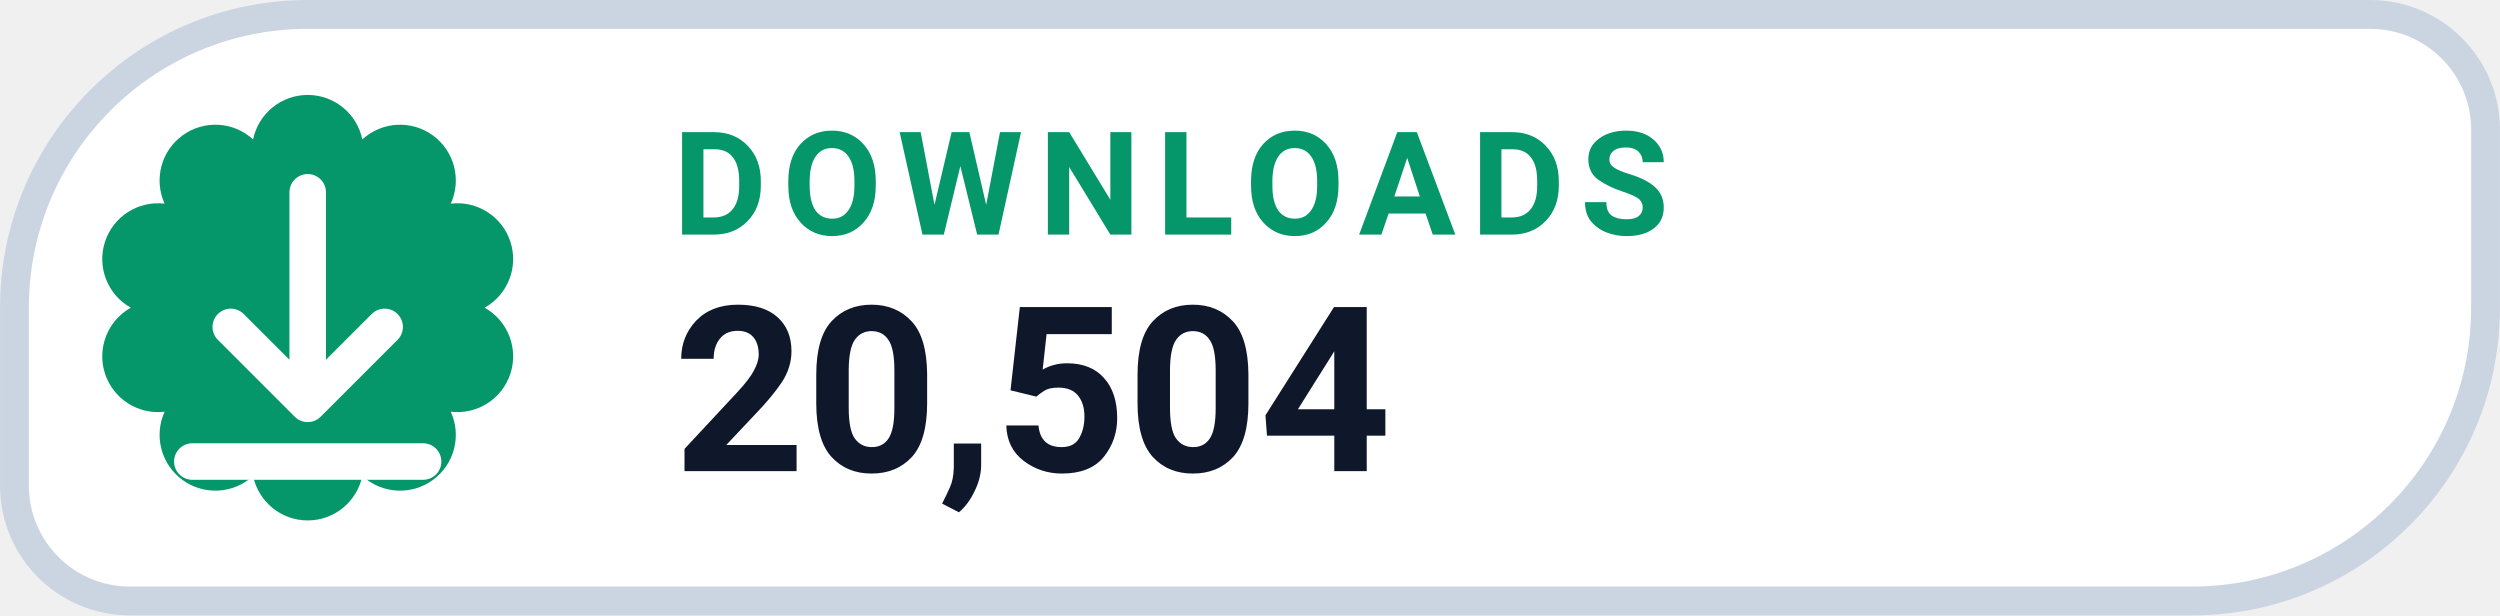
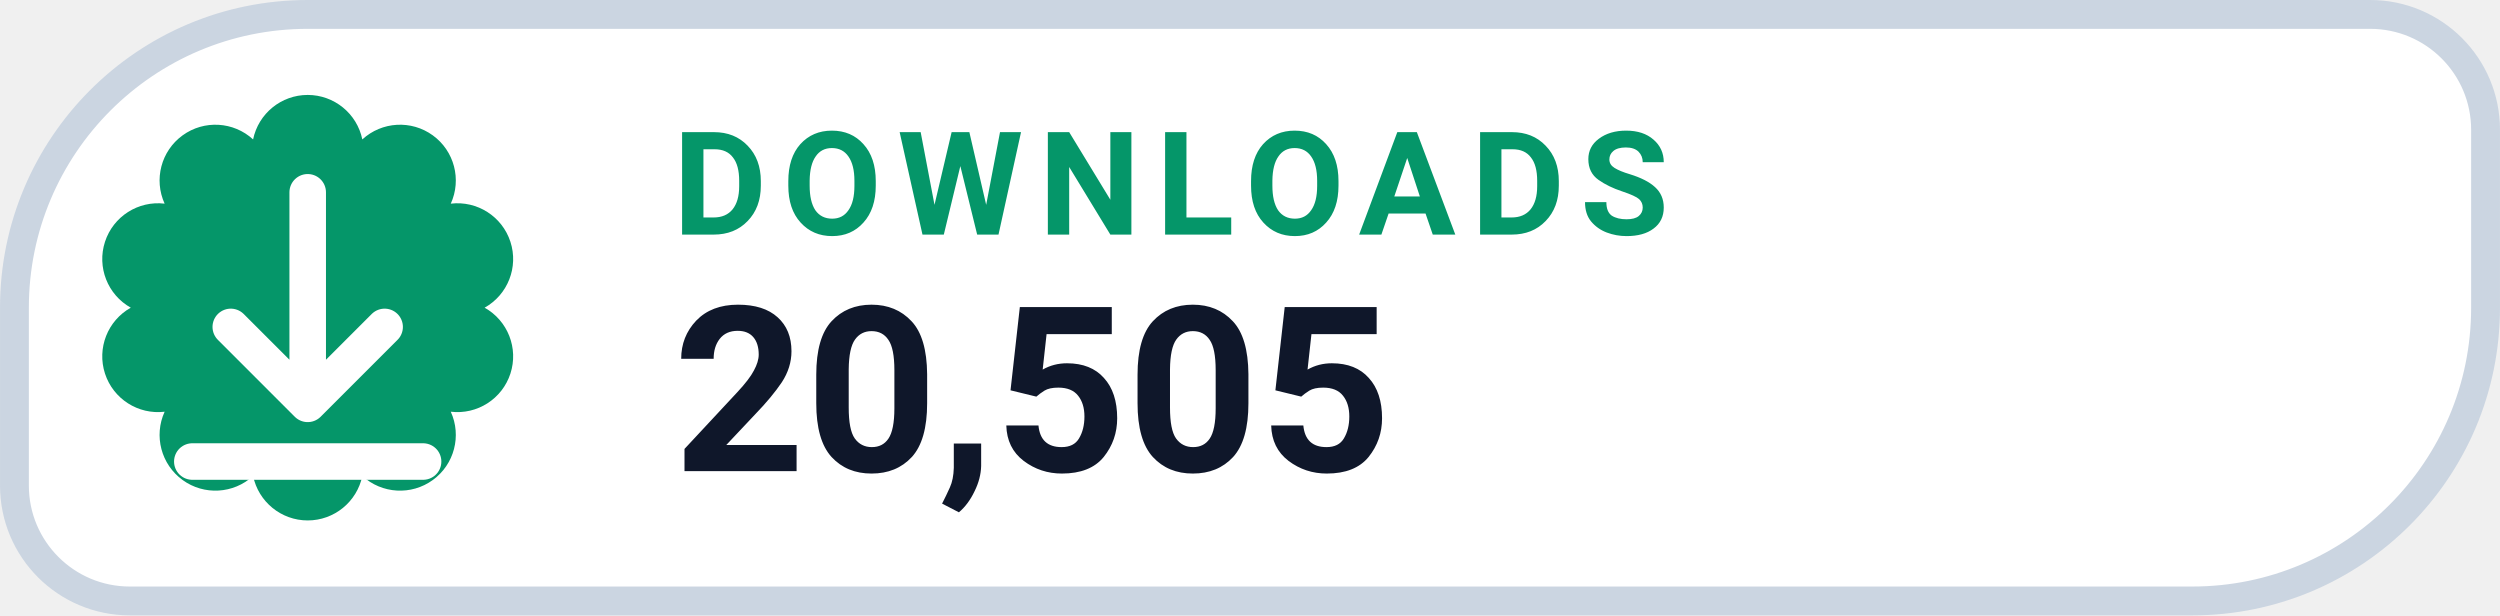
- <svg xmlns="http://www.w3.org/2000/svg" width="126" height="31.015" viewBox="0 0 130 32" role="img" aria-label="DOWNLOADS 20,504">
+ <svg xmlns="http://www.w3.org/2000/svg" width="126" height="31.015" viewBox="0 0 130 32" role="img" aria-label="DOWNLOADS 20,505">
  <path d="M 16.00 0.75 H 123.25 A 6.00 6.00 0 0 1 129.25 6.75 V 16.00 A 15.25 15.25 0 0 1 114.00 31.25 H 6.75 A 6.00 6.00 0 0 1 0.75 25.25 V 16.00 A 15.25 15.25 0 0 1 16.00 0.75 Z" fill="#FFFFFF" stroke="#CBD5E1" stroke-width="1.5" />
  <path d="M 13.16 7.25 A 2.90 2.90 0 0 1 18.84 7.25 A 2.90 2.90 0 0 1 23.44 10.59 A 2.90 2.90 0 0 1 25.20 16.00 A 2.90 2.90 0 0 1 23.44 21.41 A 2.90 2.90 0 0 1 18.84 24.75 A 2.90 2.90 0 0 1 13.16 24.75 A 2.90 2.90 0 0 1 8.56 21.41 A 2.90 2.90 0 0 1 6.80 16.00 A 2.90 2.90 0 0 1 8.56 10.59 A 2.90 2.90 0 0 1 13.16 7.25 Z" fill="#059669" />
  <g transform="translate(16 16)" style="color:#FFFFFF;">
    <path d="M0 -6 v11 m0 0 l4 -4 m-4 4 l-4 -4 M-6 8 h12" fill="none" stroke="currentColor" stroke-width="1.9" stroke-linecap="round" stroke-linejoin="round" />
  </g>
  <text x="35" y="12.2" fill="#059669" font-family="-apple-system,BlinkMacSystemFont,'Segoe UI',Roboto,Helvetica,Arial,sans-serif" font-size="7.5" font-weight="700" letter-spacing=".8">DOWNLOADS</text>
-   <text x="35" y="24.5" fill="#0F172A" font-family="-apple-system,BlinkMacSystemFont,'Segoe UI',Roboto,Helvetica,Arial,sans-serif" font-size="12" font-weight="750">20,504</text>
+   <text x="35" y="24.5" fill="#0F172A" font-family="-apple-system,BlinkMacSystemFont,'Segoe UI',Roboto,Helvetica,Arial,sans-serif" font-size="12" font-weight="750">20,505</text>
</svg>
